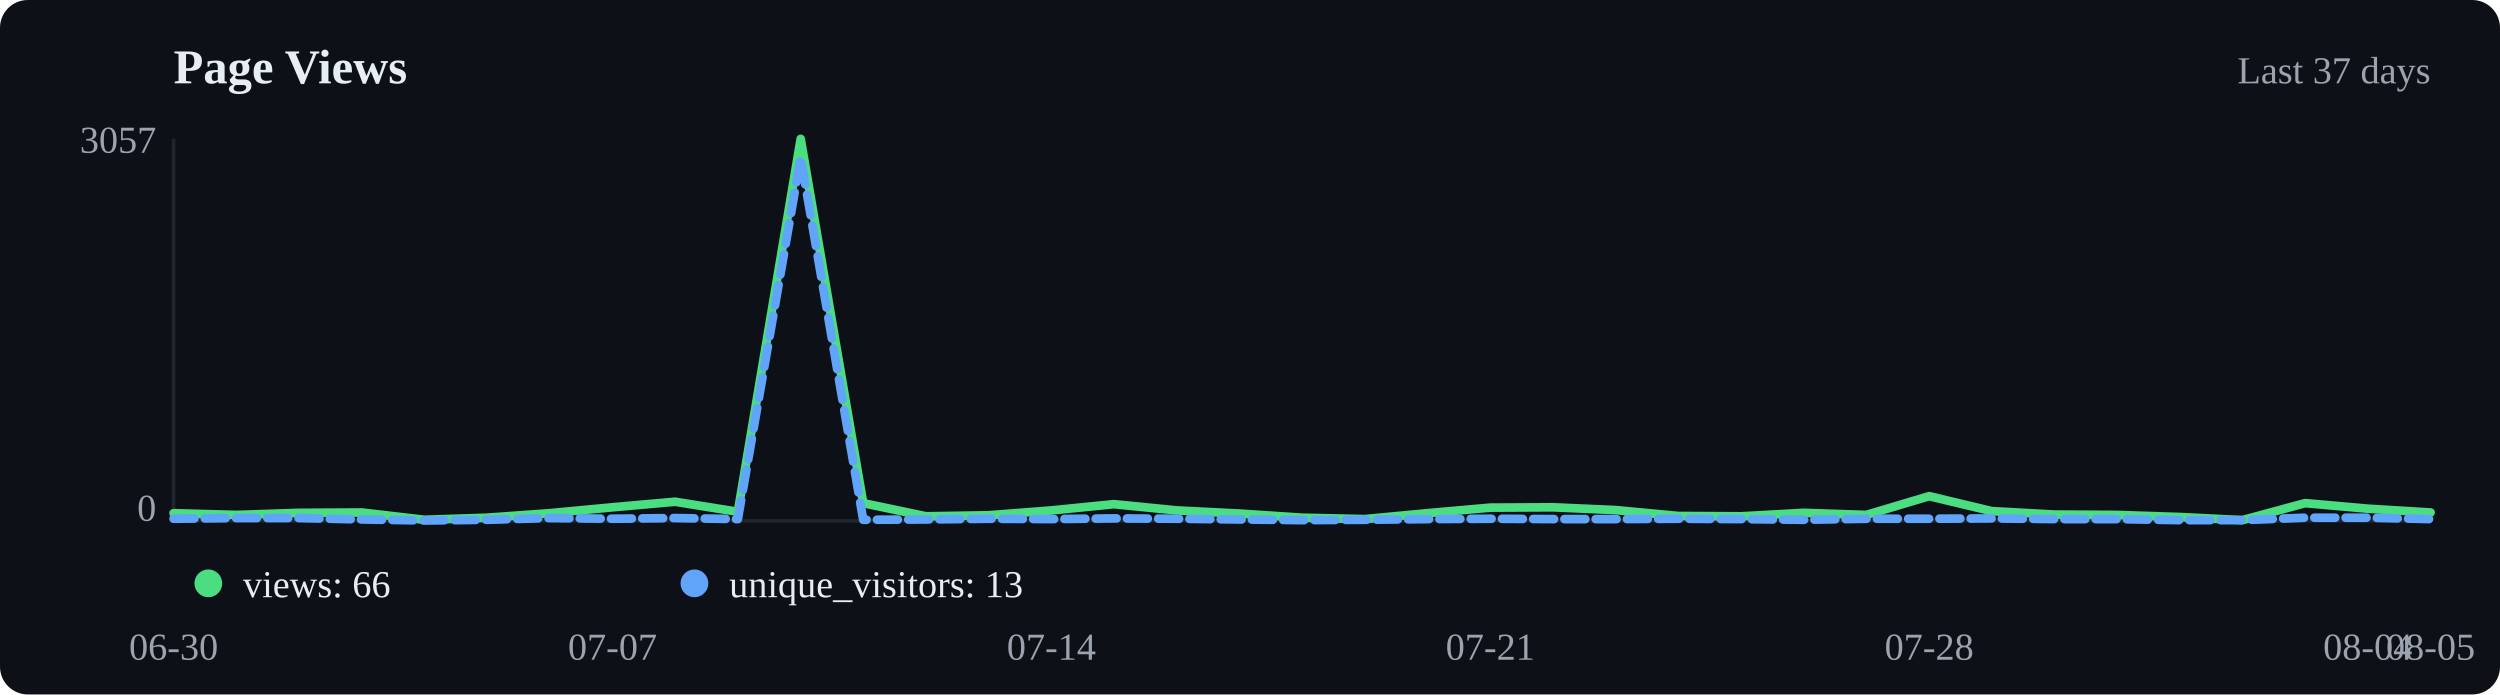
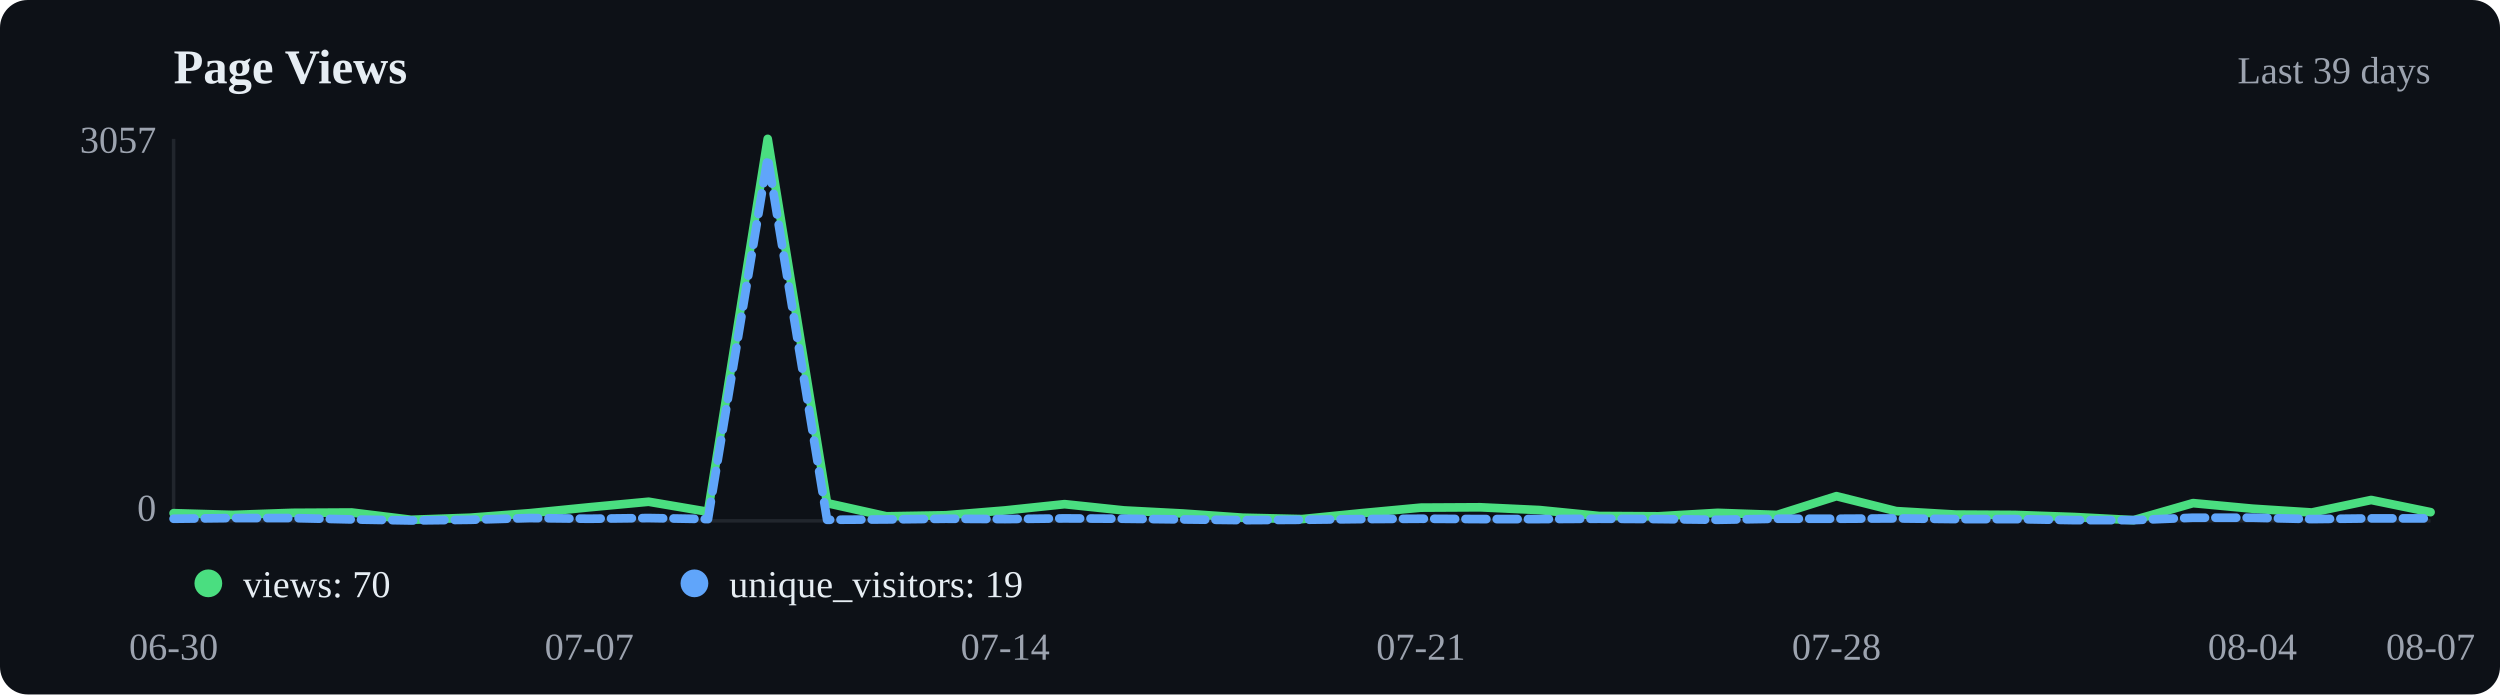
<svg xmlns="http://www.w3.org/2000/svg" viewBox="0 0 720 200" width="720" height="200">
  <rect width="720" height="200" fill="#0d1117" rx="8" />
  <text x="50" y="24" font-size="14" font-weight="600" fill="#e6edf3">Page Views</text>
-   <text x="700" y="24" text-anchor="end" font-size="11" fill="#9ca3af">Last 37 days</text>
+   <text x="700" y="24" text-anchor="end" font-size="11" fill="#9ca3af">Last 39 days</text>
  <line x1="50" y1="40" x2="50" y2="150" stroke="#21262d" />
  <line x1="50" y1="150" x2="700" y2="150" stroke="#21262d" />
-   <polyline points="50.0,147.8 68.1,148.3 86.1,147.7 104.2,147.6 122.2,149.7 140.3,149.1 158.3,147.8 176.4,146.1 194.4,144.5 212.5,147.4 230.6,40.0 248.6,144.9 266.7,148.7 284.7,148.4 302.8,147.0 320.8,145.2 338.9,147.0 356.9,147.9 375.0,149.1 393.1,149.5 411.1,147.8 429.2,146.2 447.2,146.1 465.3,146.9 483.3,148.6 501.4,148.7 519.4,147.7 537.5,148.3 555.6,142.9 573.6,147.2 591.7,148.2 609.7,148.3 627.8,148.9 645.8,149.8 663.9,144.9 681.9,146.5 700.0,147.6" fill="none" stroke="#4ade80" stroke-width="2.5" stroke-linecap="round" stroke-linejoin="round" />
-   <polyline points="50.0,149.4 68.1,149.2 86.1,149.2 104.2,149.6 122.2,149.9 140.3,149.7 158.3,149.2 176.4,149.4 194.4,149.2 212.5,149.5 230.6,45.4 248.6,149.7 266.7,149.6 284.7,149.4 302.8,149.5 320.8,149.3 338.9,149.4 356.9,149.6 375.0,149.8 393.1,149.7 411.1,149.5 429.2,149.4 447.2,149.5 465.3,149.5 483.3,149.4 501.4,149.5 519.4,149.7 537.5,149.4 555.6,149.4 573.6,149.3 591.7,149.5 609.7,149.5 627.8,149.8 645.8,149.8 663.9,149.1 681.9,149.1 700.0,149.5" fill="none" stroke="#60a5fa" stroke-width="2.5" stroke-linecap="round" stroke-linejoin="round" stroke-dasharray="6,3" />
+   <polyline points="50.0,147.8 67.1,148.3 84.2,147.7 101.3,147.6 118.4,149.7 135.5,149.1 152.6,147.8 169.7,146.1 186.8,144.5 203.9,147.4 221.1,40.0 238.2,144.9 255.3,148.7 272.4,148.4 289.5,147.0 306.6,145.2 323.7,147.0 340.8,147.9 357.9,149.1 375.0,149.5 392.1,147.8 409.2,146.2 426.3,146.1 443.4,146.9 460.5,148.6 477.6,148.7 494.7,147.7 511.8,148.3 528.9,142.9 546.1,147.2 563.2,148.2 580.3,148.3 597.4,148.9 614.5,149.8 631.6,144.9 648.7,146.5 665.8,147.6 682.9,144.0 700.0,147.5" fill="none" stroke="#4ade80" stroke-width="2.5" stroke-linecap="round" stroke-linejoin="round" />
+   <polyline points="50.0,149.4 67.1,149.2 84.2,149.2 101.3,149.6 118.4,149.9 135.5,149.7 152.6,149.2 169.7,149.4 186.8,149.2 203.9,149.5 221.1,45.4 238.2,149.7 255.3,149.6 272.4,149.4 289.5,149.5 306.6,149.3 323.7,149.4 340.8,149.6 357.9,149.8 375.0,149.7 392.1,149.5 409.2,149.4 426.3,149.5 443.4,149.5 460.5,149.4 477.6,149.5 494.7,149.7 511.8,149.4 528.9,149.4 546.1,149.3 563.2,149.5 580.3,149.5 597.4,149.8 614.5,149.8 631.6,149.1 648.7,149.1 665.8,149.5 682.9,149.3 700.0,149.3" fill="none" stroke="#60a5fa" stroke-width="2.5" stroke-linecap="round" stroke-linejoin="round" stroke-dasharray="6,3" />
  <circle cx="60" cy="168" r="4" fill="#4ade80" />
-   <text x="70" y="172" font-size="11" fill="#e6edf3">views: 66</text>
+   <text x="70" y="172" font-size="11" fill="#e6edf3">views: 70</text>
  <circle cx="200" cy="168" r="4" fill="#60a5fa" />
-   <text x="210" y="172" font-size="11" fill="#e6edf3">unique_visitors: 13</text>
+   <text x="210" y="172" font-size="11" fill="#e6edf3">unique_visitors: 19</text>
  <text x="50.0" y="190" text-anchor="middle" font-size="11" fill="#9ca3af">06-30</text>
-   <text x="176.4" y="190" text-anchor="middle" font-size="11" fill="#9ca3af">07-07</text>
-   <text x="302.8" y="190" text-anchor="middle" font-size="11" fill="#9ca3af">07-14</text>
-   <text x="429.2" y="190" text-anchor="middle" font-size="11" fill="#9ca3af">07-21</text>
-   <text x="555.6" y="190" text-anchor="middle" font-size="11" fill="#9ca3af">07-28</text>
-   <text x="681.9" y="190" text-anchor="middle" font-size="11" fill="#9ca3af">08-04</text>
-   <text x="700.0" y="190" text-anchor="middle" font-size="11" fill="#9ca3af">08-05</text>
+   <text x="169.7" y="190" text-anchor="middle" font-size="11" fill="#9ca3af">07-07</text>
+   <text x="289.5" y="190" text-anchor="middle" font-size="11" fill="#9ca3af">07-14</text>
+   <text x="409.2" y="190" text-anchor="middle" font-size="11" fill="#9ca3af">07-21</text>
+   <text x="528.9" y="190" text-anchor="middle" font-size="11" fill="#9ca3af">07-28</text>
+   <text x="648.7" y="190" text-anchor="middle" font-size="11" fill="#9ca3af">08-04</text>
+   <text x="700.0" y="190" text-anchor="middle" font-size="11" fill="#9ca3af">08-07</text>
  <text x="45" y="44" text-anchor="end" font-size="11" fill="#9ca3af">3057</text>
  <text x="45" y="150" text-anchor="end" font-size="11" fill="#9ca3af">0</text>
</svg>
